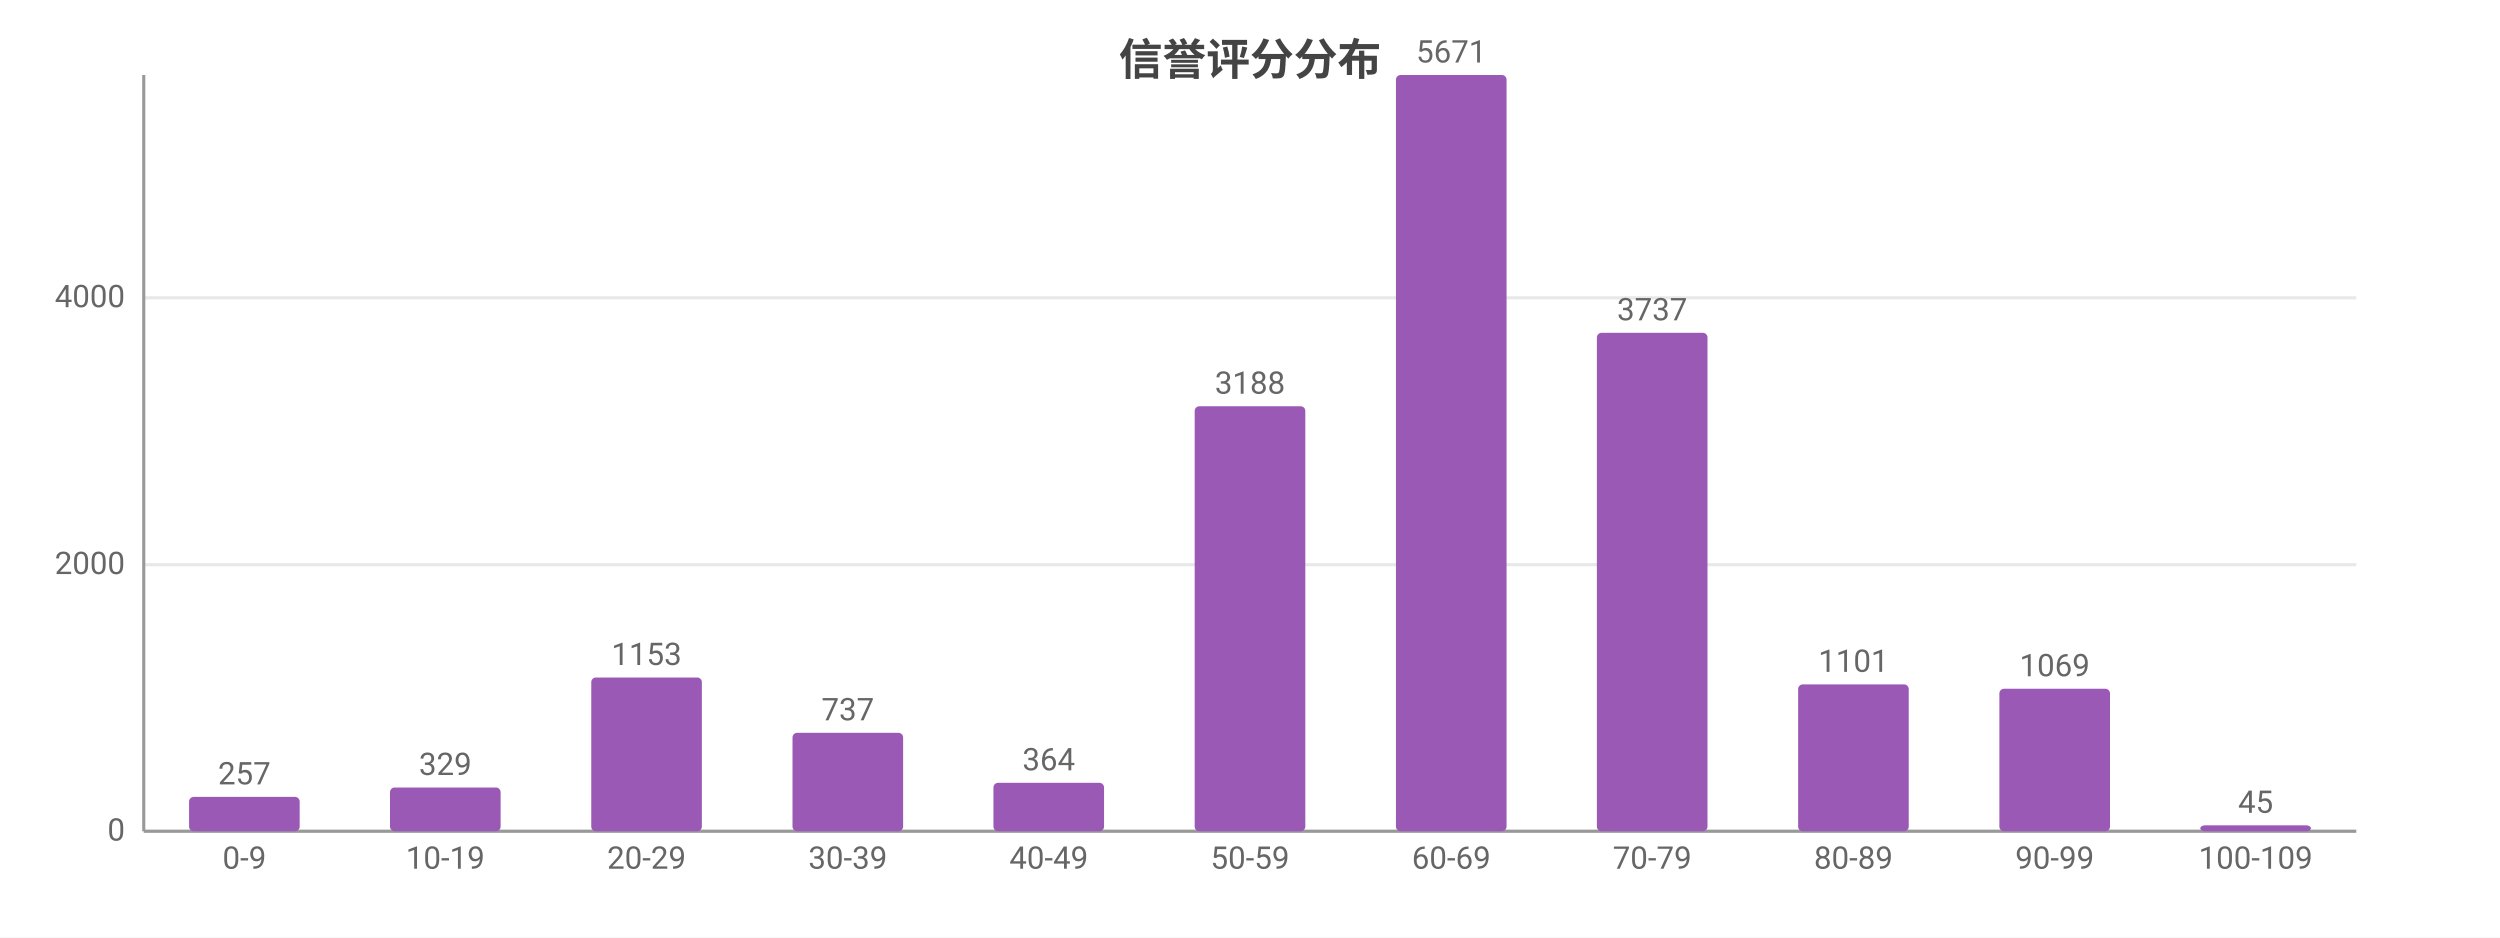
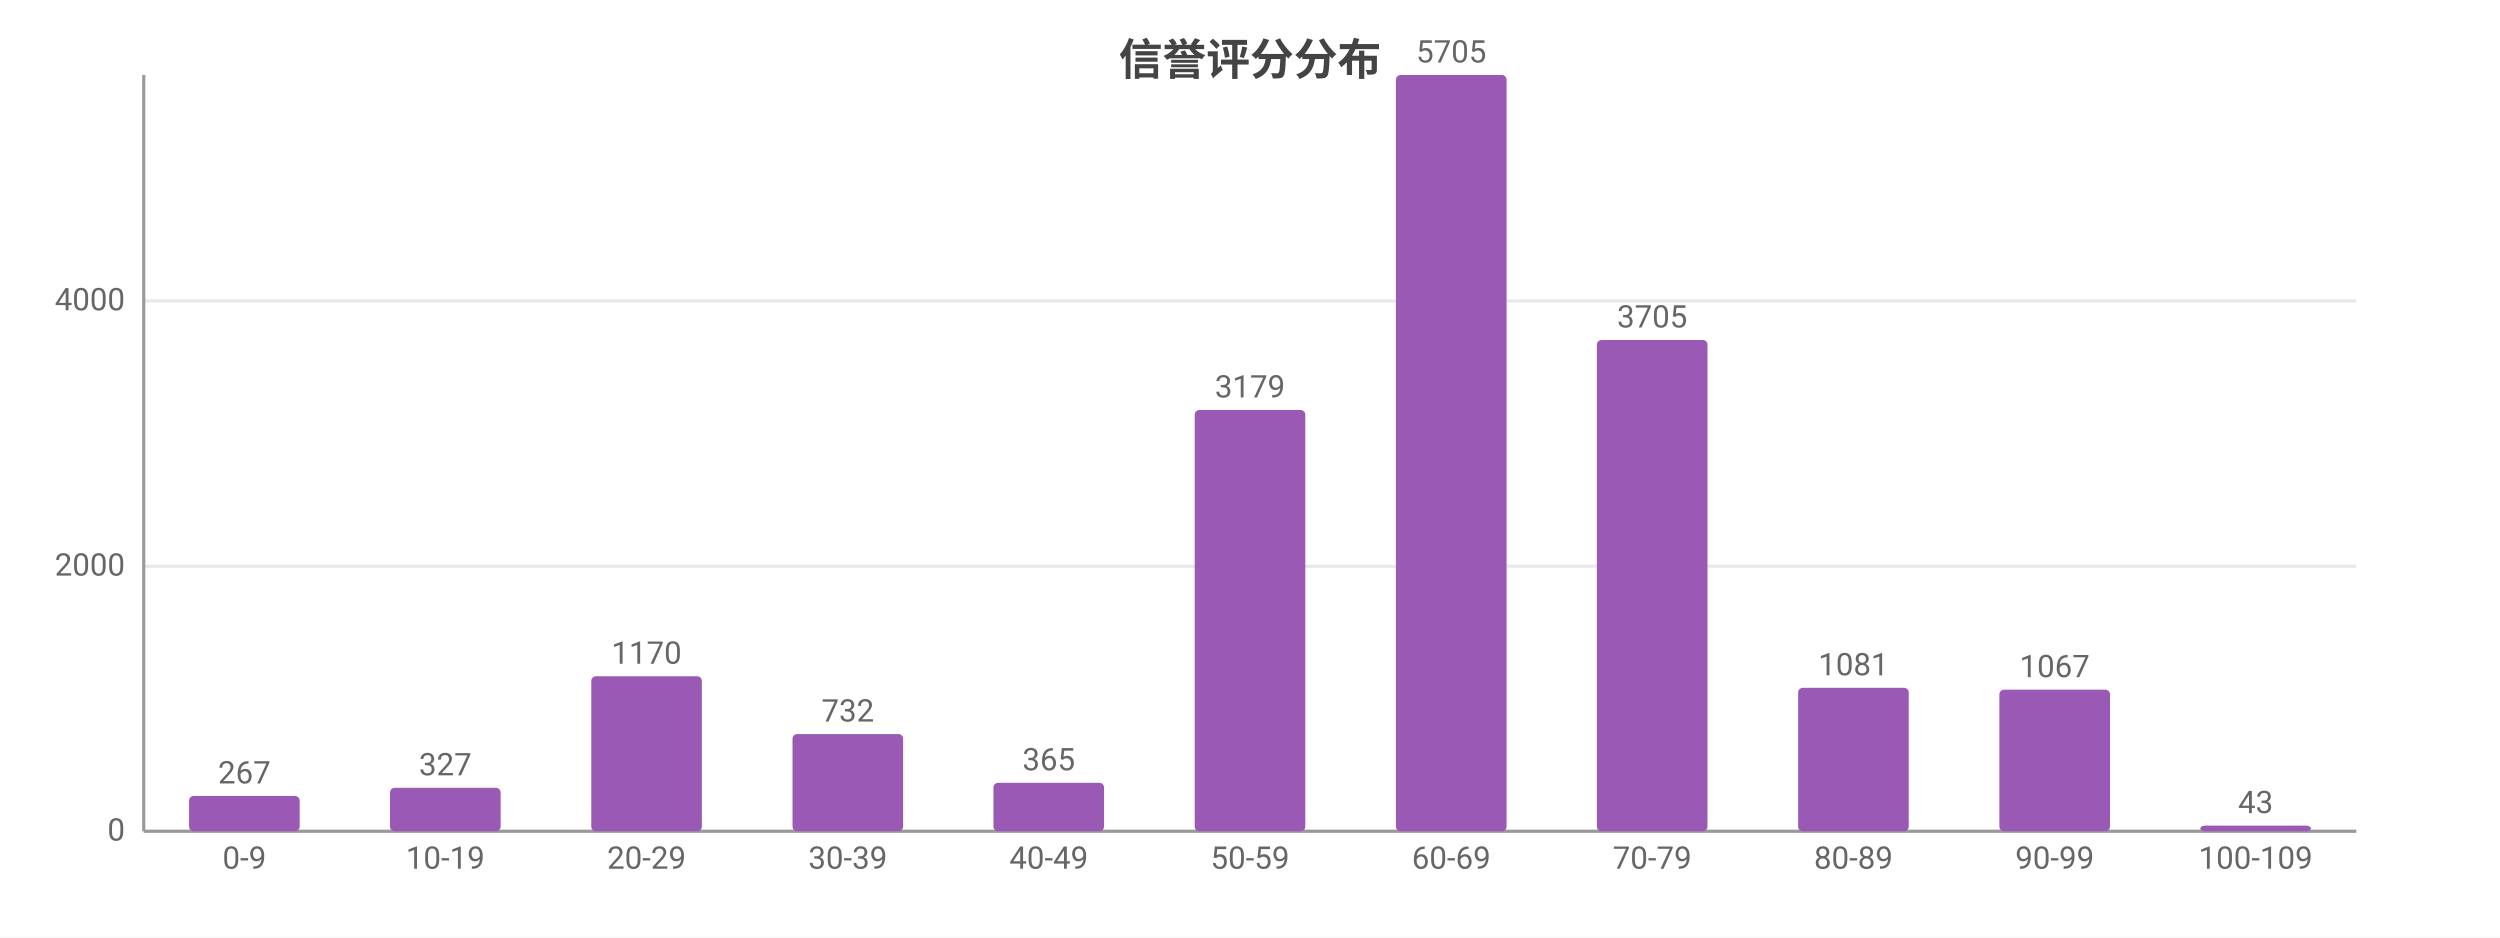
<svg xmlns="http://www.w3.org/2000/svg" width="800" height="300" viewBox="0 0 800 300">
  <rect width="800" height="300" fill="#ffffff" />
  <style>text{font-family:system-ui,-apple-system,'Segoe UI',Roboto,'PingFang SC','Microsoft YaHei','Noto Sans CJK SC',sans-serif}.g{stroke:#e8e8e8;stroke-width:1}.a{stroke:#999;stroke-width:1}.t{font-size:10px;fill:#666}.m{font-size:10px;text-anchor:middle;fill:#666}.e{font-size:10px;text-anchor:end;fill:#666}.l{font-size:11px;fill:#333}.tt{font-size:14px;font-weight:600;text-anchor:middle;fill:#444}.em{font-size:13px;text-anchor:middle;fill:#999}</style>
  <text class="tt" x="400.0" y="24">信誉评分分布</text>
  <line class="g" x1="46" y1="266" x2="754" y2="266" />
  <text class="e" x="40" y="269">0</text>
-   <line class="g" x1="46" y1="180.7" x2="754" y2="180.7" />
-   <text class="e" x="40" y="183.7">2000</text>
-   <line class="g" x1="46" y1="95.3" x2="754" y2="95.3" />
-   <text class="e" x="40" y="98.3">4000</text>
+   <line class="g" x1="46" y1="181.2" x2="754" y2="181.2" />
+   <text class="e" x="40" y="184.2">2000</text>
+   <line class="g" x1="46" y1="96.3" x2="754" y2="96.3" />
+   <text class="e" x="40" y="99.3">4000</text>
  <line class="a" x1="46" y1="24" x2="46" y2="266" />
  <line class="a" x1="46" y1="266" x2="754" y2="266" />
-   <rect x="60.5" y="255.0" width="35.4" height="11.0" fill="#9b59b6" rx="1.5" />
-   <text class="m" x="78.2" y="251.0">257</text>
+   <rect x="60.5" y="254.7" width="35.4" height="11.3" fill="#9b59b6" rx="1.5" />
+   <text class="m" x="78.2" y="250.7">267</text>
  <text class="m" x="78.2" y="278">0-9</text>
-   <rect x="124.8" y="252.0" width="35.4" height="14.0" fill="#9b59b6" rx="1.5" />
-   <text class="m" x="142.5" y="248.0">329</text>
+   <rect x="124.8" y="252.1" width="35.4" height="13.9" fill="#9b59b6" rx="1.5" />
+   <text class="m" x="142.5" y="248.1">327</text>
  <text class="m" x="142.5" y="278">10-19</text>
-   <rect x="189.2" y="216.8" width="35.4" height="49.2" fill="#9b59b6" rx="1.5" />
-   <text class="m" x="206.9" y="212.8">1153</text>
+   <rect x="189.2" y="216.4" width="35.4" height="49.6" fill="#9b59b6" rx="1.5" />
+   <text class="m" x="206.9" y="212.4">1170</text>
  <text class="m" x="206.9" y="278">20-29</text>
-   <rect x="253.6" y="234.5" width="35.4" height="31.5" fill="#9b59b6" rx="1.5" />
-   <text class="m" x="271.3" y="230.5">737</text>
+   <rect x="253.6" y="234.9" width="35.4" height="31.1" fill="#9b59b6" rx="1.5" />
+   <text class="m" x="271.3" y="230.9">732</text>
  <text class="m" x="271.3" y="278">30-39</text>
  <rect x="317.9" y="250.5" width="35.4" height="15.5" fill="#9b59b6" rx="1.5" />
-   <text class="m" x="335.6" y="246.5">364</text>
+   <text class="m" x="335.6" y="246.5">365</text>
  <text class="m" x="335.6" y="278">40-49</text>
-   <rect x="382.3" y="130.0" width="35.4" height="136.0" fill="#9b59b6" rx="1.5" />
-   <text class="m" x="400" y="126.0">3188</text>
+   <rect x="382.3" y="131.2" width="35.4" height="134.8" fill="#9b59b6" rx="1.5" />
+   <text class="m" x="400" y="127.2">3179</text>
  <text class="m" x="400" y="278">50-59</text>
  <rect x="446.7" y="24" width="35.4" height="242" fill="#9b59b6" rx="1.5" />
-   <text class="m" x="464.4" y="20">5671</text>
+   <text class="m" x="464.4" y="20">5705</text>
  <text class="m" x="464.4" y="278">60-69</text>
-   <rect x="511.0" y="106.5" width="35.4" height="159.5" fill="#9b59b6" rx="1.5" />
-   <text class="m" x="528.7" y="102.5">3737</text>
+   <rect x="511.0" y="108.8" width="35.4" height="157.2" fill="#9b59b6" rx="1.5" />
+   <text class="m" x="528.7" y="104.8">3705</text>
  <text class="m" x="528.7" y="278">70-79</text>
-   <rect x="575.4" y="219.0" width="35.4" height="47.0" fill="#9b59b6" rx="1.5" />
-   <text class="m" x="593.1" y="215.0">1101</text>
+   <rect x="575.4" y="220.1" width="35.4" height="45.9" fill="#9b59b6" rx="1.5" />
+   <text class="m" x="593.1" y="216.1">1081</text>
  <text class="m" x="593.1" y="278">80-89</text>
-   <rect x="639.8" y="220.4" width="35.4" height="45.6" fill="#9b59b6" rx="1.5" />
-   <text class="m" x="657.5" y="216.4">1069</text>
+   <rect x="639.8" y="220.7" width="35.4" height="45.3" fill="#9b59b6" rx="1.5" />
+   <text class="m" x="657.5" y="216.7">1067</text>
  <text class="m" x="657.5" y="278">90-99</text>
-   <rect x="704.1" y="264.1" width="35.4" height="1.9" fill="#9b59b6" rx="1.5" />
-   <text class="m" x="721.8" y="260.1">45</text>
+   <rect x="704.1" y="264.2" width="35.4" height="1.8" fill="#9b59b6" rx="1.5" />
+   <text class="m" x="721.8" y="260.2">43</text>
  <text class="m" x="721.8" y="278">100-109</text>
</svg>
